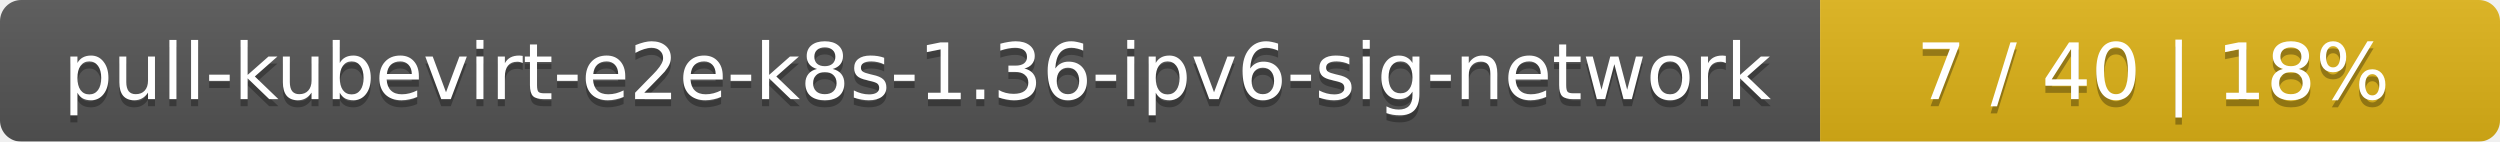
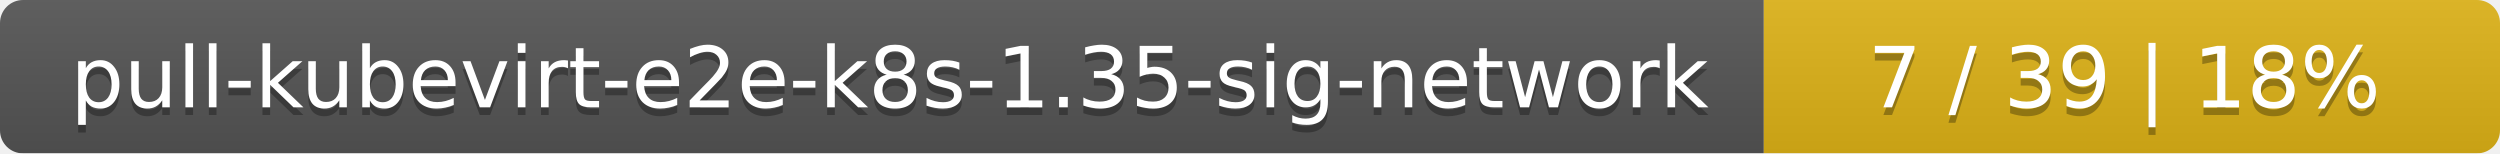
- <svg xmlns="http://www.w3.org/2000/svg" width="353" height="20">
+ <svg xmlns="http://www.w3.org/2000/svg" width="326" height="20">
  <linearGradient id="smooth" x2="0" y2="100%">
    <stop offset="0" stop-color="#bbb" stop-opacity=".1" />
    <stop offset="1" stop-opacity=".1" />
  </linearGradient>
  <mask id="round">
-     <rect width="353" height="20" rx="3" fill="#fff" />
+     <rect width="326" height="20" rx="3" fill="#fff" />
  </mask>
  <g mask="url(#round)">
-     <rect width="257" height="20" fill="#555" />
-     <rect x="257" width="96" height="20" fill="#dfb317" />
-     <rect width="353" height="20" fill="url(#smooth)" />
+     <rect width="230" height="20" fill="#555" />
+     <rect x="230" width="96" height="20" fill="#dfb317" />
+     <rect width="326" height="20" fill="url(#smooth)" />
  </g>
  <g fill="#fff" text-anchor="middle" font-family="DejaVu Sans,Verdana,Geneva,sans-serif" font-size="11">
-     <text x="129.5" y="15" fill="#010101" fill-opacity=".3">pull-kubevirt-e2e-k8s-1.36-ipv6-sig-network</text>
-     <text x="129.5" y="14">pull-kubevirt-e2e-k8s-1.36-ipv6-sig-network</text>
-     <text x="304" y="15" fill="#010101" fill-opacity=".3">7 / 40    |    18%</text>
-     <text x="304" y="14">7 / 40    |    18%</text>
+     <text x="116" y="15" fill="#010101" fill-opacity=".3">pull-kubevirt-e2e-k8s-1.35-sig-network</text>
+     <text x="116" y="14">pull-kubevirt-e2e-k8s-1.35-sig-network</text>
+     <text x="277" y="15" fill="#010101" fill-opacity=".3">7 / 39    |    18%</text>
+     <text x="277" y="14">7 / 39    |    18%</text>
  </g>
</svg>
